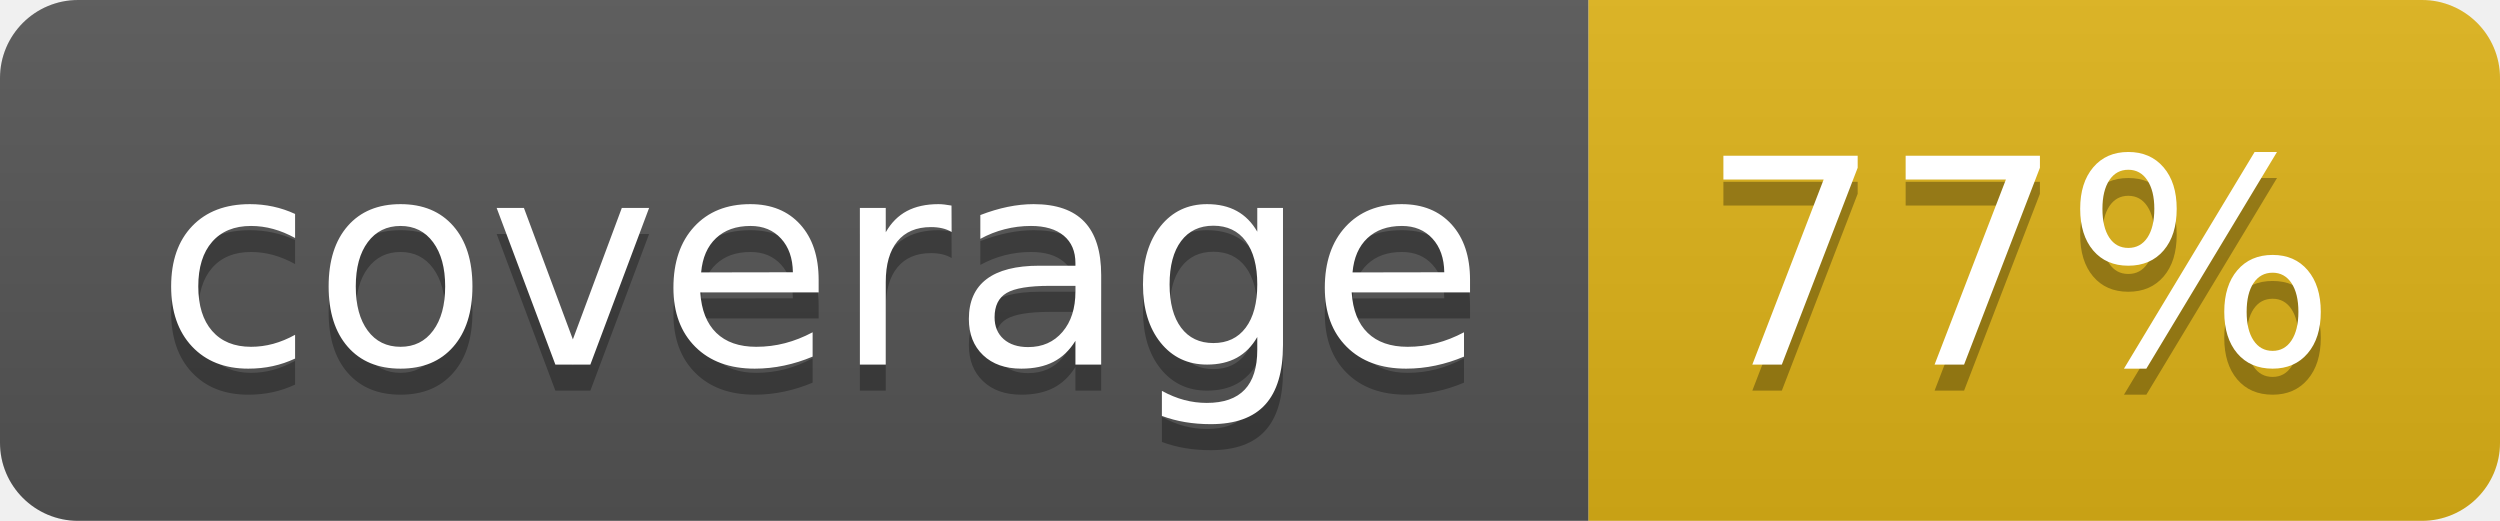
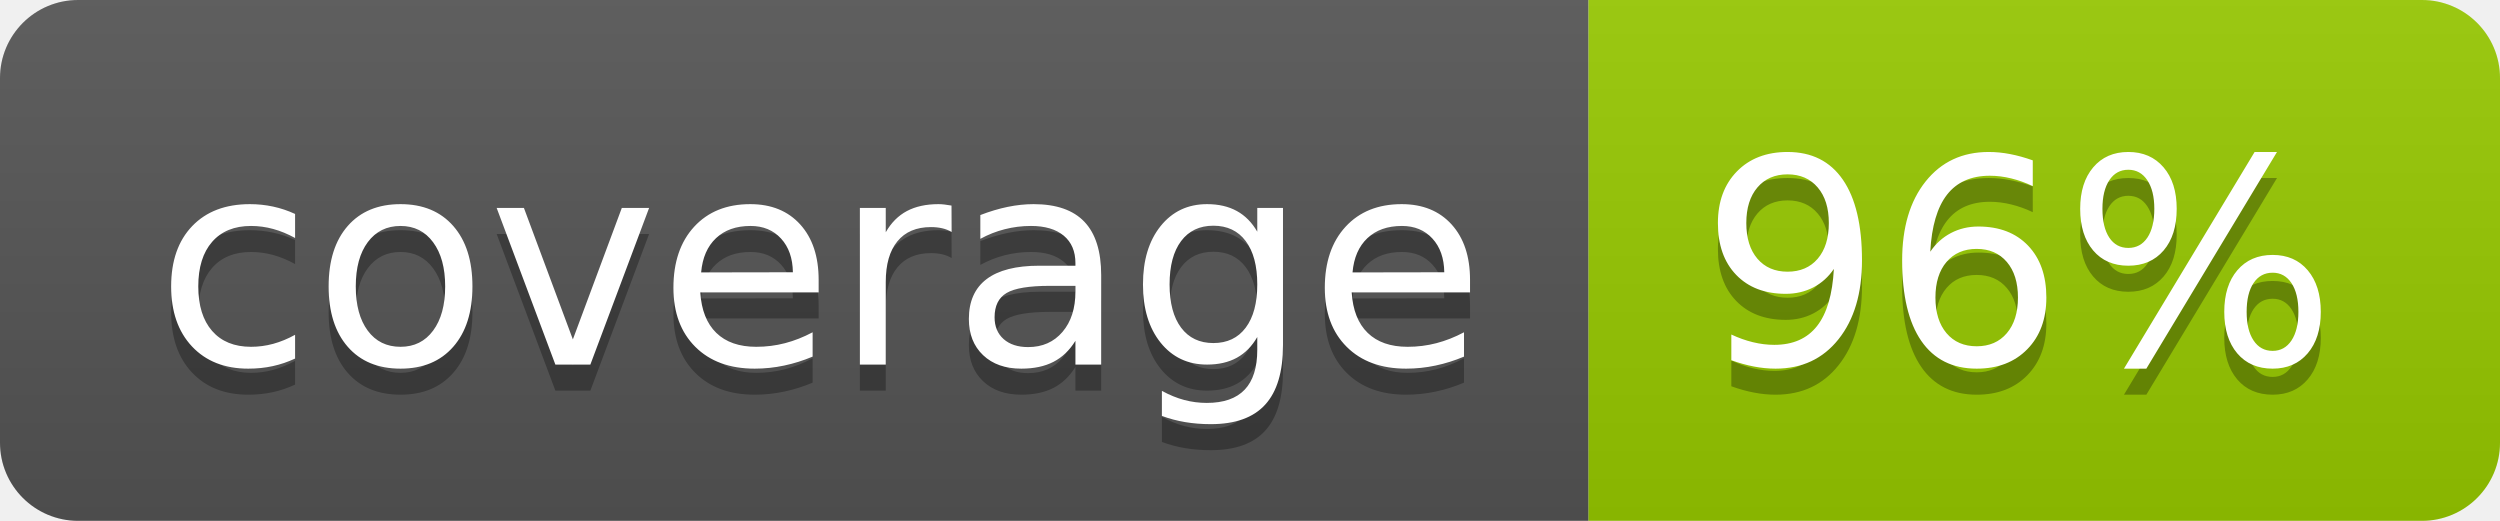
- <svg xmlns="http://www.w3.org/2000/svg" width="96" height="20" role="img" aria-label="coverage: 77%">
+ <svg xmlns="http://www.w3.org/2000/svg" width="96" height="20" role="img" aria-label="coverage: 96%">
  <linearGradient id="s" x2="0" y2="100%">
    <stop offset="0" stop-color="#bbb" stop-opacity=".1" />
    <stop offset="1" stop-opacity=".1" />
  </linearGradient>
  <clipPath id="r">
    <rect width="96" height="20" rx="3" fill="#fff" />
  </clipPath>
  <g clip-path="url(#r)">
    <rect width="61" height="20" fill="#555" />
-     <rect x="61" width="35" height="20" fill="#dfb317" />
+     <rect x="61" width="35" height="20" fill="#97ca00" />
    <rect width="96" height="20" fill="url(#s)" />
  </g>
  <g fill="#fff" text-anchor="middle" font-family="Verdana,Geneva,DejaVu Sans,sans-serif" text-rendering="geometricPrecision" font-size="110">
    <text aria-hidden="true" x="315" y="150" fill="#010101" fill-opacity=".3" transform="scale(.1)" textLength="510">coverage</text>
    <text x="315" y="140" transform="scale(.1)" fill="#fff" textLength="510">coverage</text>
-     <text aria-hidden="true" x="775" y="150" fill="#010101" fill-opacity=".3" transform="scale(.1)" textLength="250">77%</text>
-     <text x="775" y="140" transform="scale(.1)" fill="#fff" textLength="250">77%</text>
+     <text aria-hidden="true" x="775" y="150" fill="#010101" fill-opacity=".3" transform="scale(.1)" textLength="250">96%</text>
+     <text x="775" y="140" transform="scale(.1)" fill="#fff" textLength="250">96%</text>
  </g>
</svg>
